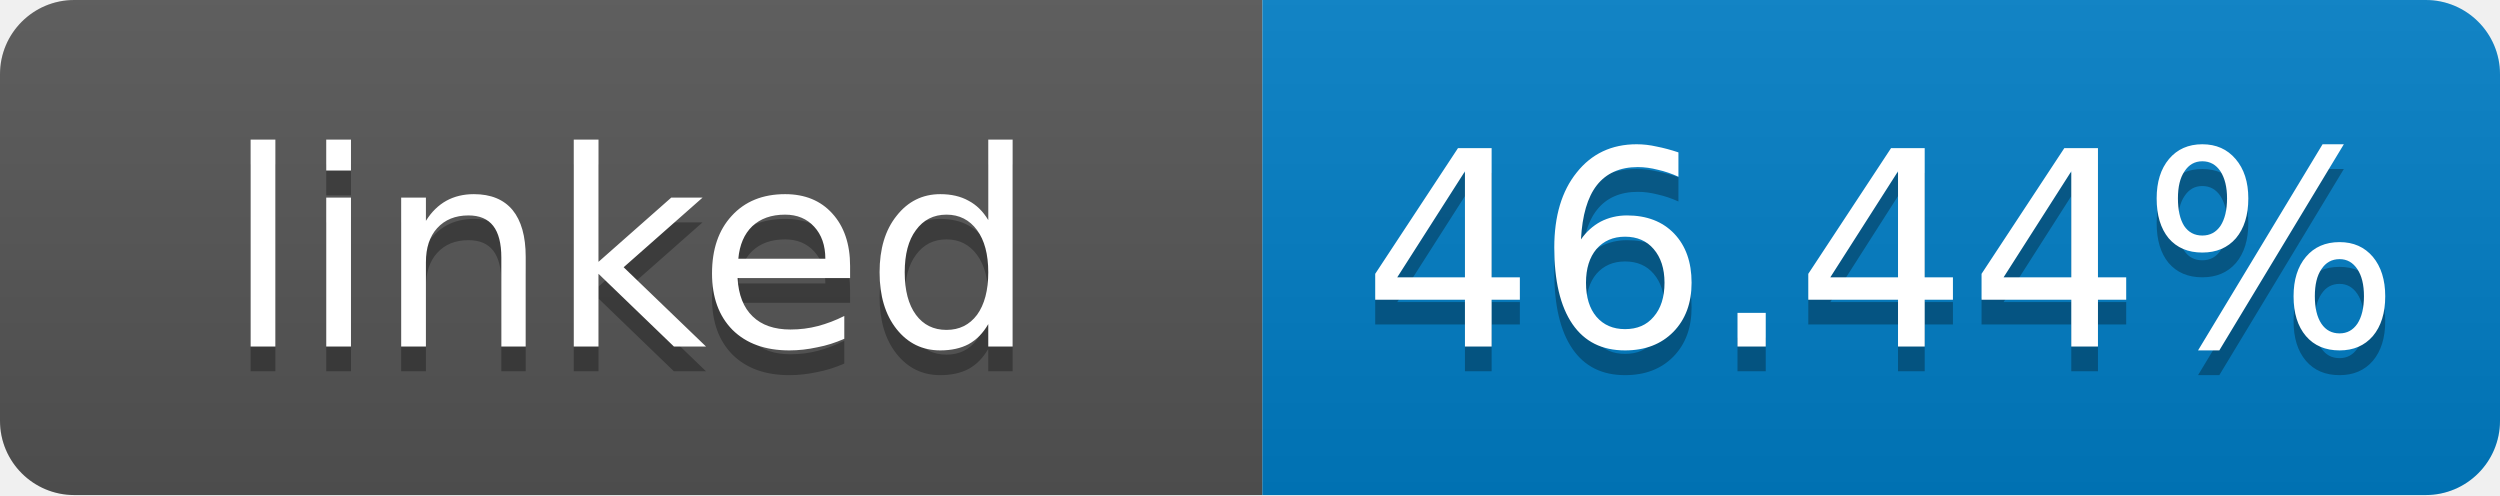
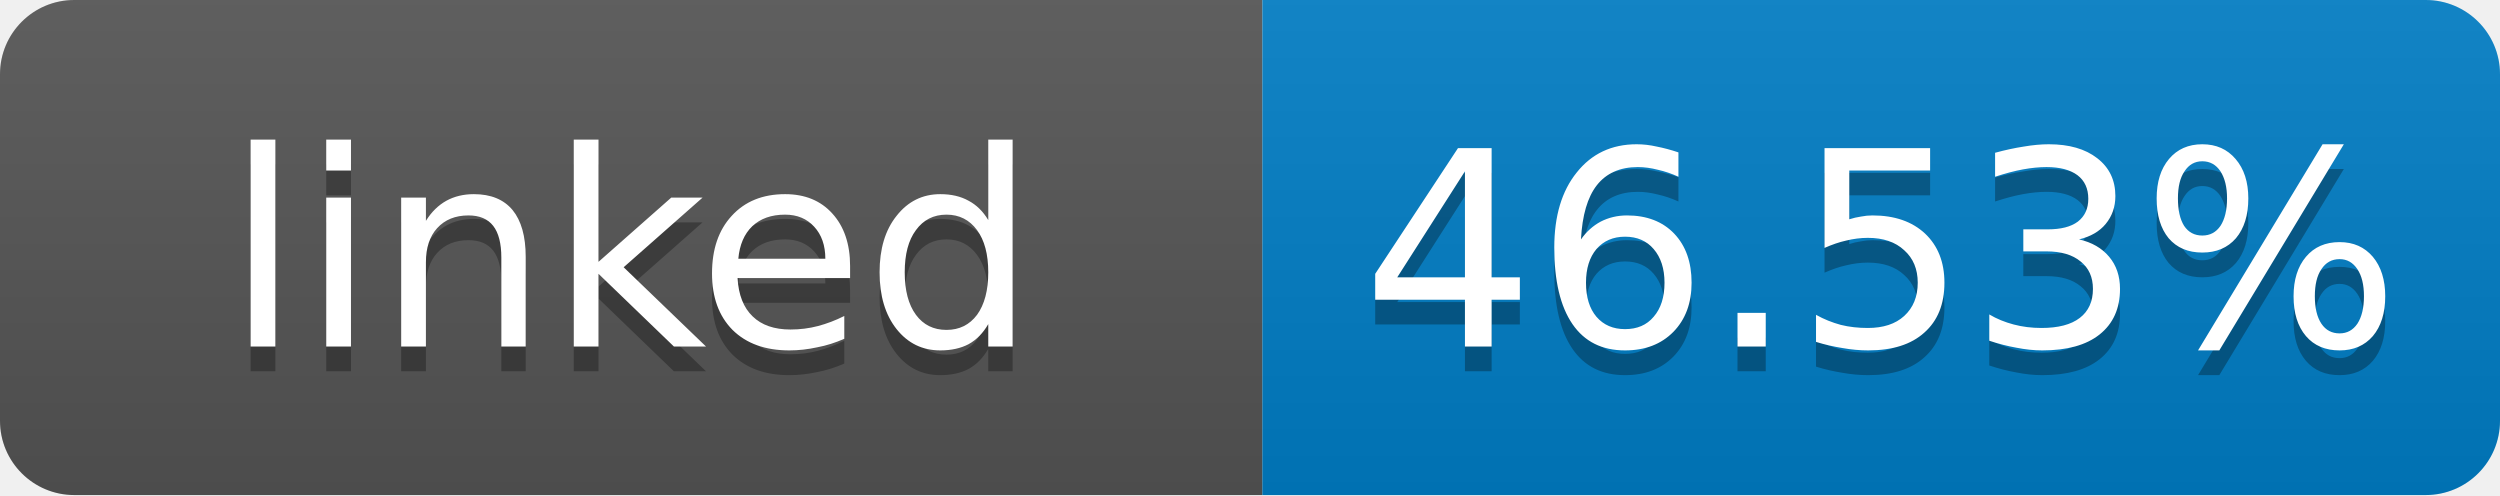
- <svg xmlns="http://www.w3.org/2000/svg" width="101" height="20" role="img" aria-label="linked: 46.44%">
+ <svg xmlns="http://www.w3.org/2000/svg" width="101" height="20" role="img" aria-label="linked: 46.53%">
  <linearGradient id="s" x2="0" y2="100%">
    <stop offset="0" stop-color="#bbb" stop-opacity=".1" />
    <stop offset="1" stop-opacity=".1" />
  </linearGradient>
  <clipPath id="r">
    <rect width="101" height="20" rx="3" fill="#fff" />
  </clipPath>
  <g clip-path="url(#r)">
    <rect width="51" height="20" fill="#555" />
    <rect x="51" width="50" height="20" fill="#007ec6" />
    <rect width="101" height="20" fill="url(#s)" />
  </g>
  <g fill="#fff" text-anchor="middle" font-family="Verdana,Geneva,DejaVu Sans,sans-serif" font-size="11">
    <text x="25.5" y="15" fill="#010101" fill-opacity=".3">linked</text>
    <text x="25.5" y="14">linked</text>
-     <text x="76" y="15" fill="#010101" fill-opacity=".3">46.44%</text>
-     <text x="76" y="14">46.44%</text>
+     <text x="76" y="15" fill="#010101" fill-opacity=".3">46.53%</text>
+     <text x="76" y="14">46.53%</text>
  </g>
</svg>
